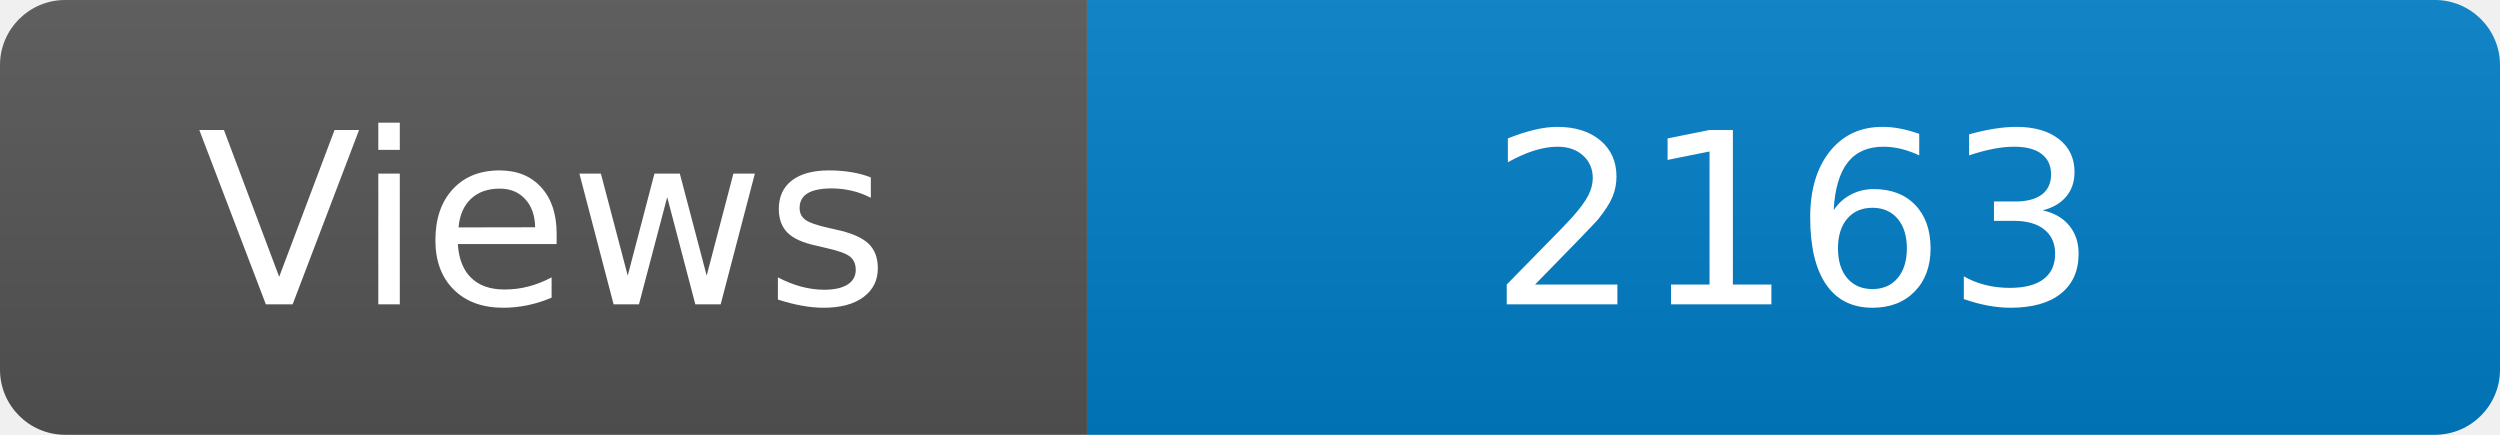
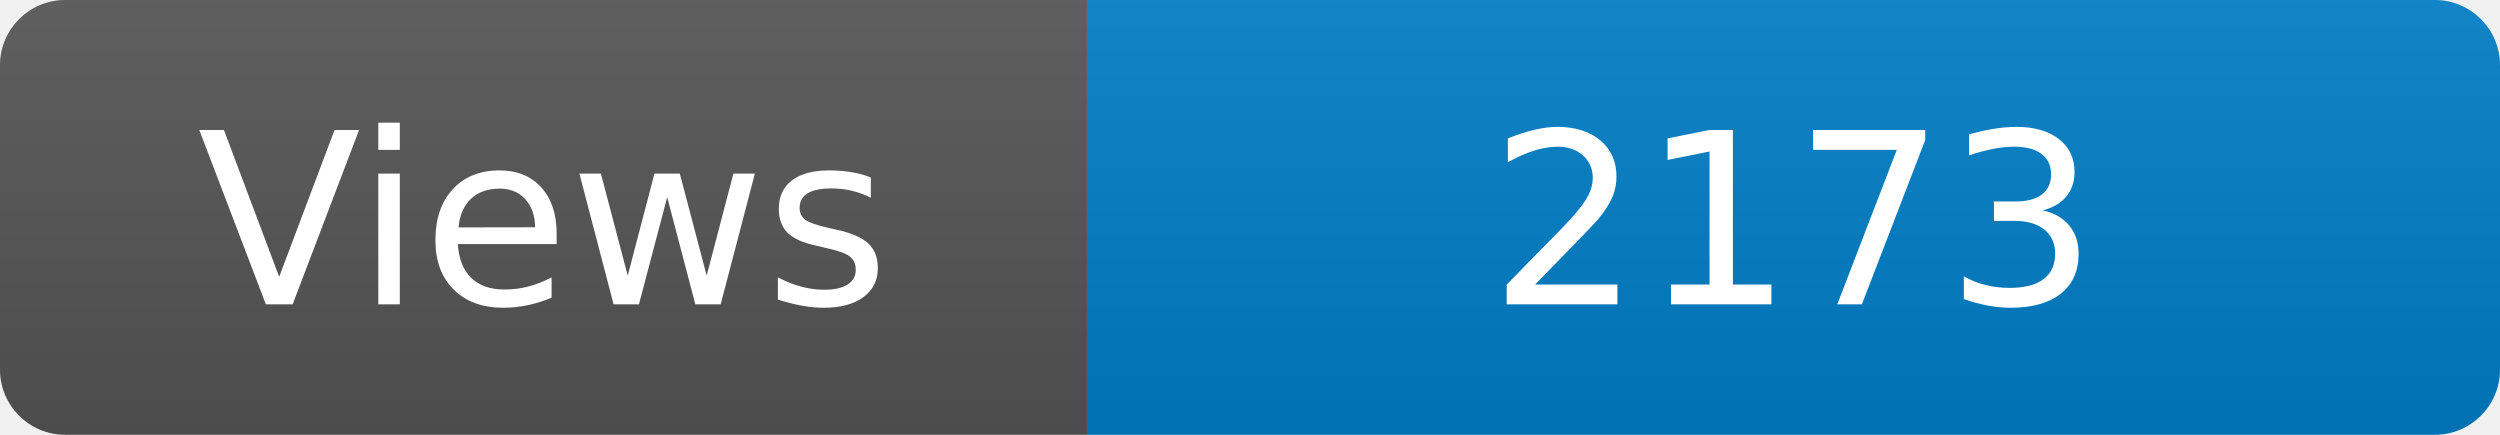
<svg xmlns="http://www.w3.org/2000/svg" width="115" height="20" role="img" aria-label="Maintained?: yes">
  <linearGradient id="s" x2="0" y2="100%">
    <stop offset="0" stop-color="#bbb" stop-opacity=".1" />
    <stop offset="1" stop-opacity=".1" />
  </linearGradient>
  <clipPath id="r">
    <rect width="115" height="20" rx="3" fill="#fff" />
  </clipPath>
  <g clip-path="url(#r)">
    <rect width="50" height="20" fill="#555" />
    <rect x="50" width="160" height="20" fill="#007ec6" />
    <rect width="115" height="20" fill="url(#s)" />
  </g>
  <g fill="#fff" text-anchor="middle" font-family="Verdana,Geneva,DejaVu Sans,sans-serif" font-size="110">
    <text x="250" y="140" transform="scale(.1)" fill="#fff">Views</text>
-     <text x="825" y="140" transform="scale(.1)" fill="#fff">2163</text>
+     <text x="825" y="140" transform="scale(.1)" fill="#fff">2173</text>
  </g>
</svg>
